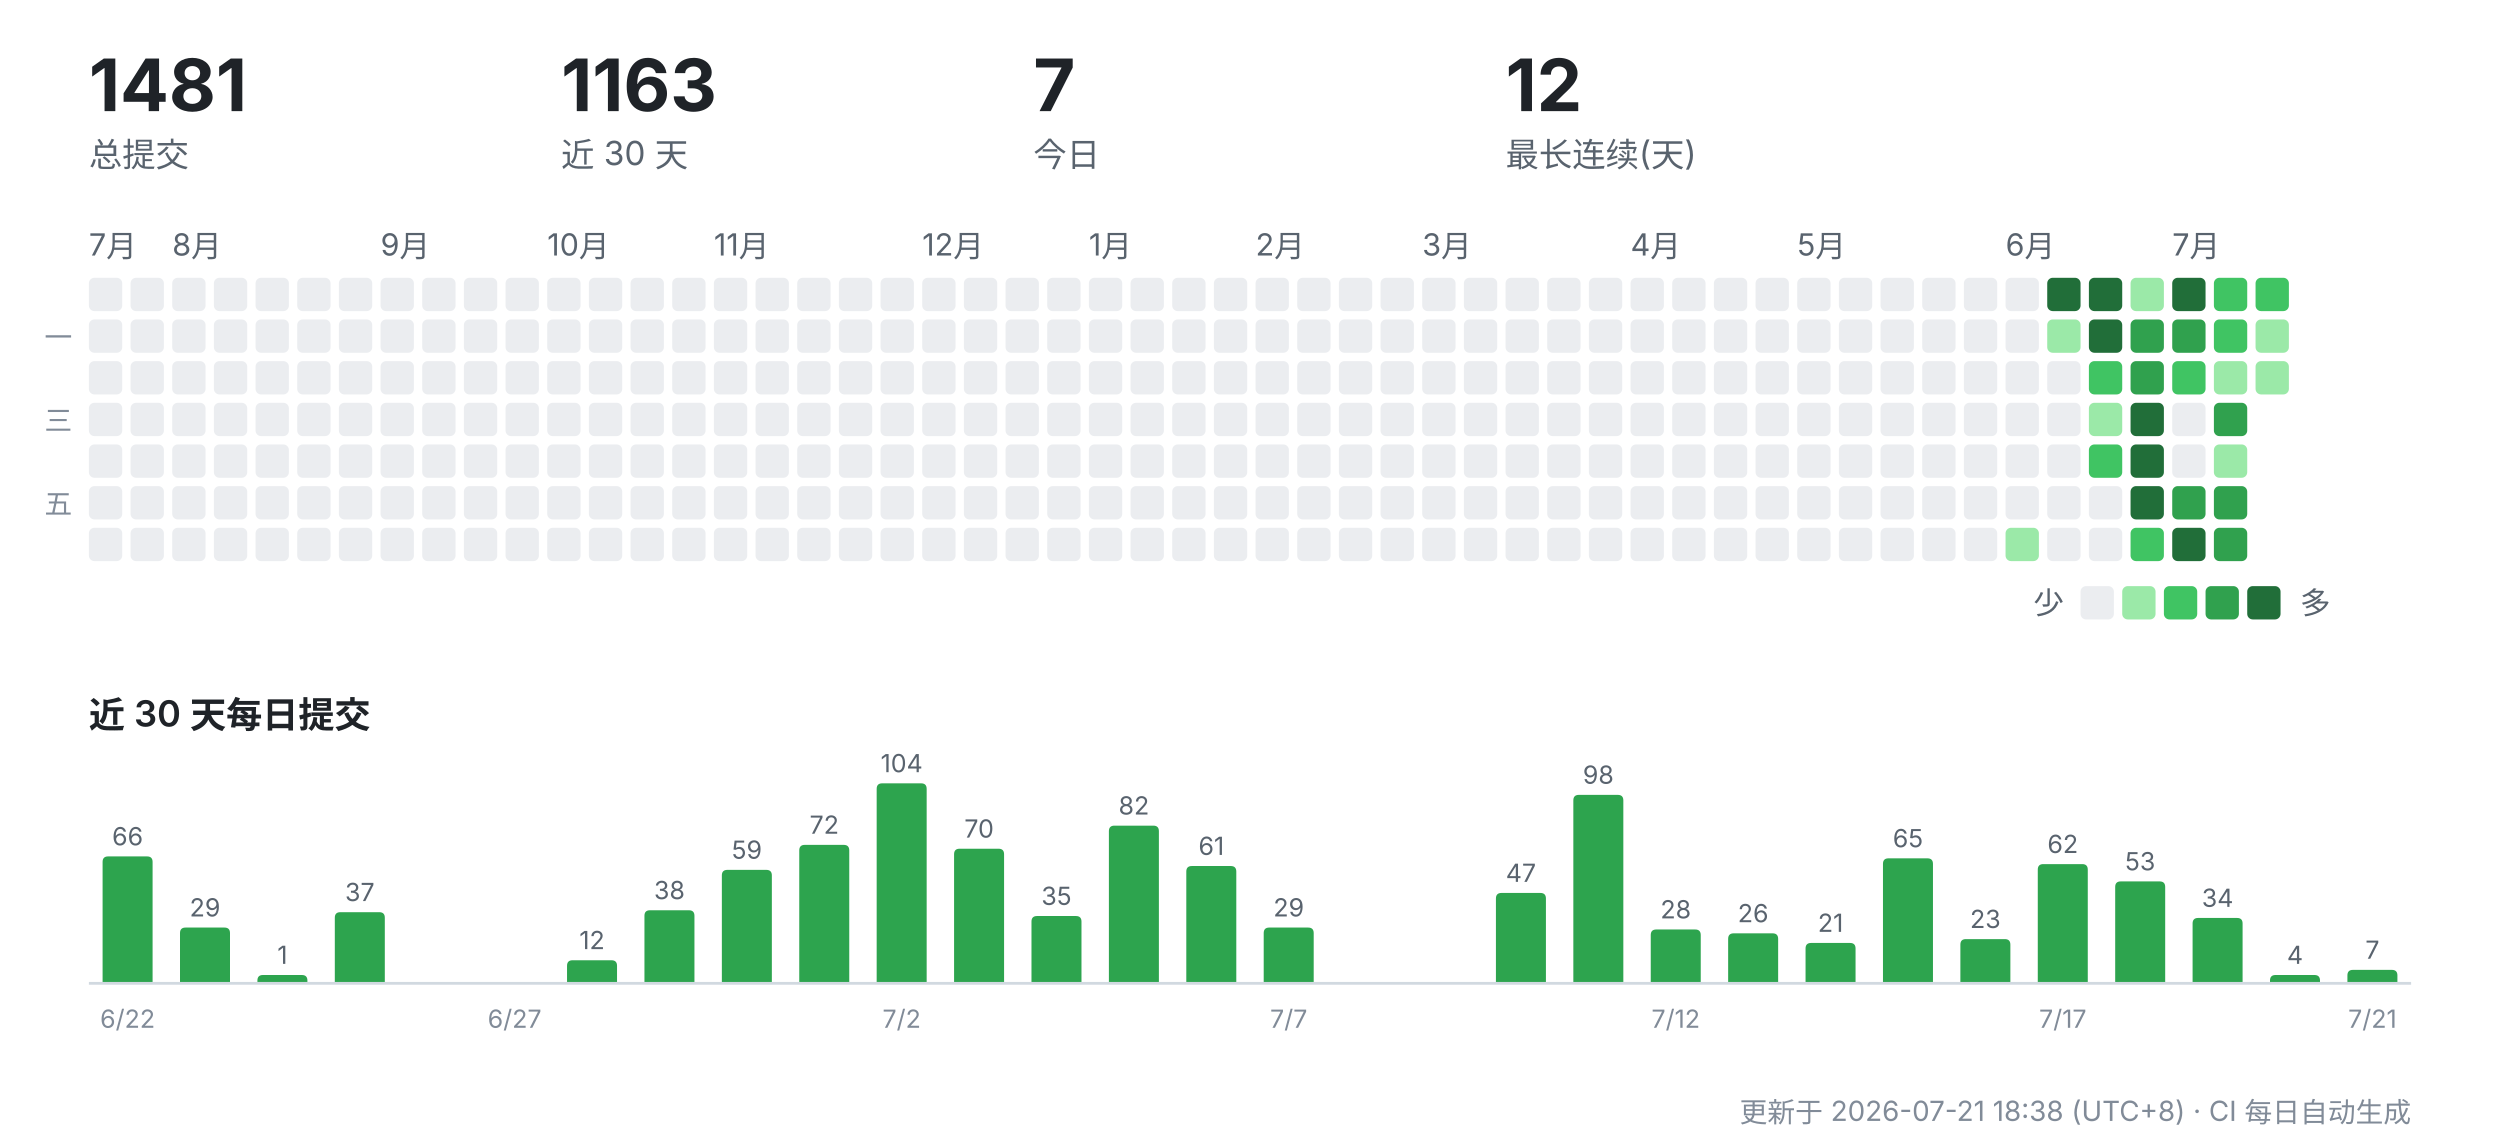
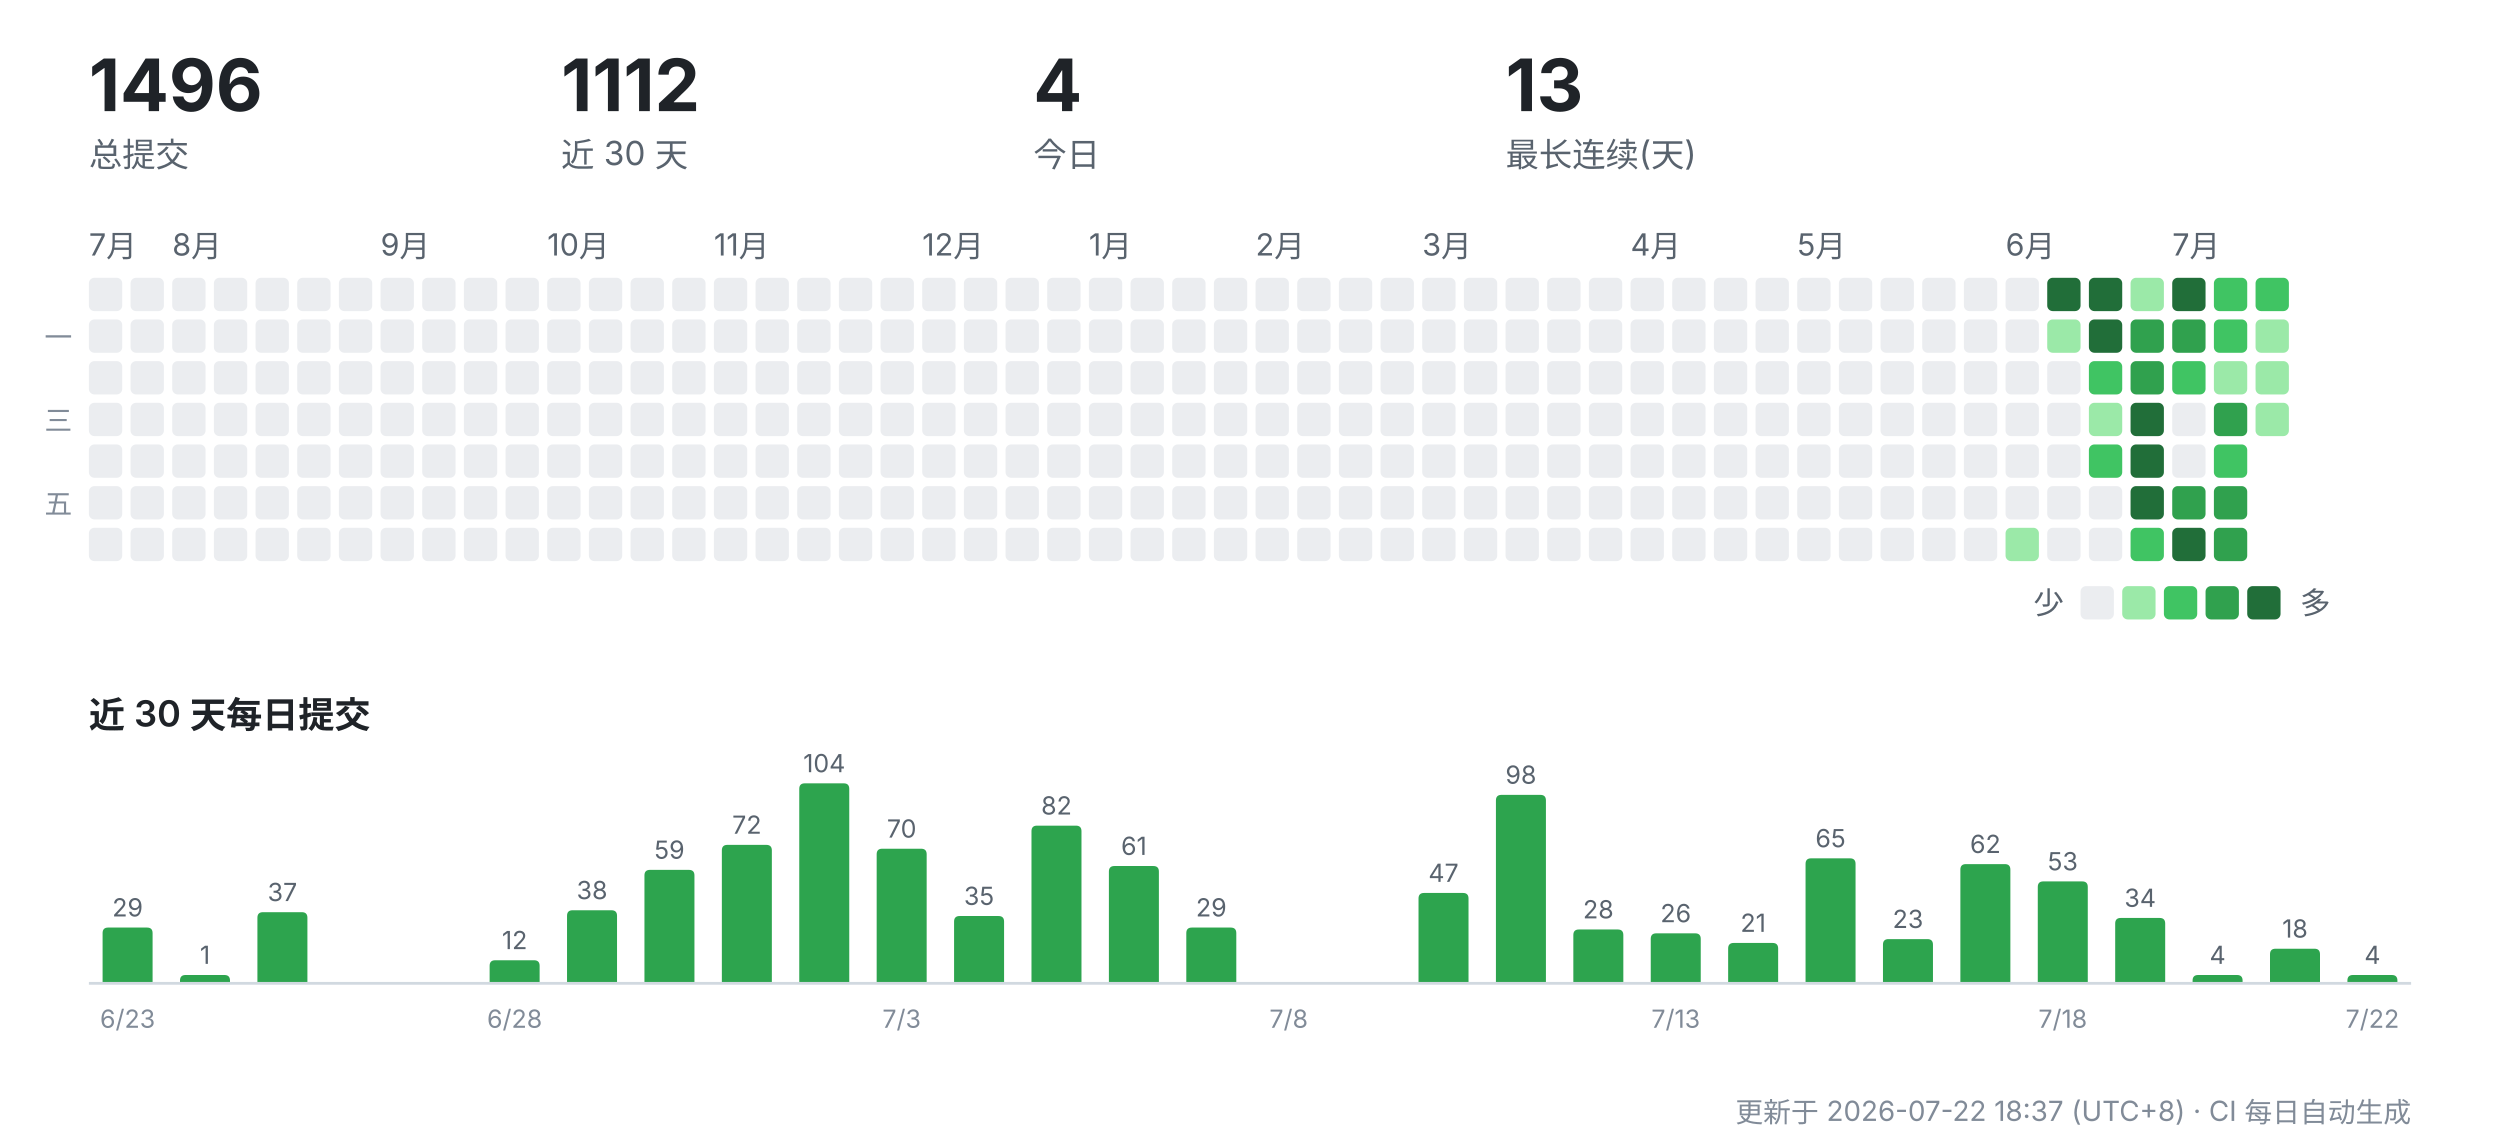
<svg xmlns="http://www.w3.org/2000/svg" width="900" height="412" viewBox="0 0 900 412" role="img" aria-label="CreatorOS 提交活动">
  <g font-family="-apple-system,'Segoe UI','PingFang SC','Hiragino Sans GB','Microsoft YaHei',sans-serif">
-     <text x="32" y="40" font-size="26" font-weight="700" fill="#1f2328">1481</text>
+     <text x="32" y="40" font-size="26" font-weight="700" fill="#1f2328">1496</text>
    <text x="32" y="60" font-size="12" fill="#59636e">总提交</text>
-     <text x="202" y="40" font-size="26" font-weight="700" fill="#1f2328">1163</text>
+     <text x="202" y="40" font-size="26" font-weight="700" fill="#1f2328">1112</text>
    <text x="202" y="60" font-size="12" fill="#59636e">近 30 天</text>
-     <text x="372" y="40" font-size="26" font-weight="700" fill="#1f2328">7</text>
+     <text x="372" y="40" font-size="26" font-weight="700" fill="#1f2328">4</text>
    <text x="372" y="60" font-size="12" fill="#59636e">今日</text>
-     <text x="542" y="40" font-size="26" font-weight="700" fill="#1f2328">12</text>
+     <text x="542" y="40" font-size="26" font-weight="700" fill="#1f2328">13</text>
    <text x="542" y="60" font-size="12" fill="#59636e">最长连续(天)</text>
    <text x="32" y="92" font-size="11" fill="#59636e">7月</text>
    <rect x="32" y="100" width="12" height="12" rx="2" fill="#ebedf0" />
    <rect x="32" y="115" width="12" height="12" rx="2" fill="#ebedf0" />
    <rect x="32" y="130" width="12" height="12" rx="2" fill="#ebedf0" />
    <rect x="32" y="145" width="12" height="12" rx="2" fill="#ebedf0" />
    <rect x="32" y="160" width="12" height="12" rx="2" fill="#ebedf0" />
    <rect x="32" y="175" width="12" height="12" rx="2" fill="#ebedf0" />
    <rect x="32" y="190" width="12" height="12" rx="2" fill="#ebedf0" />
    <rect x="47" y="100" width="12" height="12" rx="2" fill="#ebedf0" />
    <rect x="47" y="115" width="12" height="12" rx="2" fill="#ebedf0" />
    <rect x="47" y="130" width="12" height="12" rx="2" fill="#ebedf0" />
    <rect x="47" y="145" width="12" height="12" rx="2" fill="#ebedf0" />
    <rect x="47" y="160" width="12" height="12" rx="2" fill="#ebedf0" />
    <rect x="47" y="175" width="12" height="12" rx="2" fill="#ebedf0" />
    <rect x="47" y="190" width="12" height="12" rx="2" fill="#ebedf0" />
    <text x="62" y="92" font-size="11" fill="#59636e">8月</text>
    <rect x="62" y="100" width="12" height="12" rx="2" fill="#ebedf0" />
    <rect x="62" y="115" width="12" height="12" rx="2" fill="#ebedf0" />
    <rect x="62" y="130" width="12" height="12" rx="2" fill="#ebedf0" />
    <rect x="62" y="145" width="12" height="12" rx="2" fill="#ebedf0" />
    <rect x="62" y="160" width="12" height="12" rx="2" fill="#ebedf0" />
    <rect x="62" y="175" width="12" height="12" rx="2" fill="#ebedf0" />
    <rect x="62" y="190" width="12" height="12" rx="2" fill="#ebedf0" />
    <rect x="77" y="100" width="12" height="12" rx="2" fill="#ebedf0" />
    <rect x="77" y="115" width="12" height="12" rx="2" fill="#ebedf0" />
    <rect x="77" y="130" width="12" height="12" rx="2" fill="#ebedf0" />
    <rect x="77" y="145" width="12" height="12" rx="2" fill="#ebedf0" />
    <rect x="77" y="160" width="12" height="12" rx="2" fill="#ebedf0" />
    <rect x="77" y="175" width="12" height="12" rx="2" fill="#ebedf0" />
    <rect x="77" y="190" width="12" height="12" rx="2" fill="#ebedf0" />
    <rect x="92" y="100" width="12" height="12" rx="2" fill="#ebedf0" />
    <rect x="92" y="115" width="12" height="12" rx="2" fill="#ebedf0" />
    <rect x="92" y="130" width="12" height="12" rx="2" fill="#ebedf0" />
    <rect x="92" y="145" width="12" height="12" rx="2" fill="#ebedf0" />
    <rect x="92" y="160" width="12" height="12" rx="2" fill="#ebedf0" />
    <rect x="92" y="175" width="12" height="12" rx="2" fill="#ebedf0" />
    <rect x="92" y="190" width="12" height="12" rx="2" fill="#ebedf0" />
    <rect x="107" y="100" width="12" height="12" rx="2" fill="#ebedf0" />
    <rect x="107" y="115" width="12" height="12" rx="2" fill="#ebedf0" />
    <rect x="107" y="130" width="12" height="12" rx="2" fill="#ebedf0" />
    <rect x="107" y="145" width="12" height="12" rx="2" fill="#ebedf0" />
    <rect x="107" y="160" width="12" height="12" rx="2" fill="#ebedf0" />
    <rect x="107" y="175" width="12" height="12" rx="2" fill="#ebedf0" />
    <rect x="107" y="190" width="12" height="12" rx="2" fill="#ebedf0" />
    <rect x="122" y="100" width="12" height="12" rx="2" fill="#ebedf0" />
    <rect x="122" y="115" width="12" height="12" rx="2" fill="#ebedf0" />
    <rect x="122" y="130" width="12" height="12" rx="2" fill="#ebedf0" />
    <rect x="122" y="145" width="12" height="12" rx="2" fill="#ebedf0" />
    <rect x="122" y="160" width="12" height="12" rx="2" fill="#ebedf0" />
    <rect x="122" y="175" width="12" height="12" rx="2" fill="#ebedf0" />
    <rect x="122" y="190" width="12" height="12" rx="2" fill="#ebedf0" />
    <text x="137" y="92" font-size="11" fill="#59636e">9月</text>
    <rect x="137" y="100" width="12" height="12" rx="2" fill="#ebedf0" />
    <rect x="137" y="115" width="12" height="12" rx="2" fill="#ebedf0" />
    <rect x="137" y="130" width="12" height="12" rx="2" fill="#ebedf0" />
    <rect x="137" y="145" width="12" height="12" rx="2" fill="#ebedf0" />
    <rect x="137" y="160" width="12" height="12" rx="2" fill="#ebedf0" />
    <rect x="137" y="175" width="12" height="12" rx="2" fill="#ebedf0" />
    <rect x="137" y="190" width="12" height="12" rx="2" fill="#ebedf0" />
    <rect x="152" y="100" width="12" height="12" rx="2" fill="#ebedf0" />
    <rect x="152" y="115" width="12" height="12" rx="2" fill="#ebedf0" />
    <rect x="152" y="130" width="12" height="12" rx="2" fill="#ebedf0" />
    <rect x="152" y="145" width="12" height="12" rx="2" fill="#ebedf0" />
    <rect x="152" y="160" width="12" height="12" rx="2" fill="#ebedf0" />
    <rect x="152" y="175" width="12" height="12" rx="2" fill="#ebedf0" />
    <rect x="152" y="190" width="12" height="12" rx="2" fill="#ebedf0" />
    <rect x="167" y="100" width="12" height="12" rx="2" fill="#ebedf0" />
    <rect x="167" y="115" width="12" height="12" rx="2" fill="#ebedf0" />
    <rect x="167" y="130" width="12" height="12" rx="2" fill="#ebedf0" />
    <rect x="167" y="145" width="12" height="12" rx="2" fill="#ebedf0" />
    <rect x="167" y="160" width="12" height="12" rx="2" fill="#ebedf0" />
    <rect x="167" y="175" width="12" height="12" rx="2" fill="#ebedf0" />
    <rect x="167" y="190" width="12" height="12" rx="2" fill="#ebedf0" />
    <rect x="182" y="100" width="12" height="12" rx="2" fill="#ebedf0" />
    <rect x="182" y="115" width="12" height="12" rx="2" fill="#ebedf0" />
    <rect x="182" y="130" width="12" height="12" rx="2" fill="#ebedf0" />
    <rect x="182" y="145" width="12" height="12" rx="2" fill="#ebedf0" />
    <rect x="182" y="160" width="12" height="12" rx="2" fill="#ebedf0" />
    <rect x="182" y="175" width="12" height="12" rx="2" fill="#ebedf0" />
    <rect x="182" y="190" width="12" height="12" rx="2" fill="#ebedf0" />
    <text x="197" y="92" font-size="11" fill="#59636e">10月</text>
    <rect x="197" y="100" width="12" height="12" rx="2" fill="#ebedf0" />
    <rect x="197" y="115" width="12" height="12" rx="2" fill="#ebedf0" />
    <rect x="197" y="130" width="12" height="12" rx="2" fill="#ebedf0" />
    <rect x="197" y="145" width="12" height="12" rx="2" fill="#ebedf0" />
    <rect x="197" y="160" width="12" height="12" rx="2" fill="#ebedf0" />
    <rect x="197" y="175" width="12" height="12" rx="2" fill="#ebedf0" />
    <rect x="197" y="190" width="12" height="12" rx="2" fill="#ebedf0" />
    <rect x="212" y="100" width="12" height="12" rx="2" fill="#ebedf0" />
    <rect x="212" y="115" width="12" height="12" rx="2" fill="#ebedf0" />
    <rect x="212" y="130" width="12" height="12" rx="2" fill="#ebedf0" />
    <rect x="212" y="145" width="12" height="12" rx="2" fill="#ebedf0" />
    <rect x="212" y="160" width="12" height="12" rx="2" fill="#ebedf0" />
    <rect x="212" y="175" width="12" height="12" rx="2" fill="#ebedf0" />
    <rect x="212" y="190" width="12" height="12" rx="2" fill="#ebedf0" />
    <rect x="227" y="100" width="12" height="12" rx="2" fill="#ebedf0" />
    <rect x="227" y="115" width="12" height="12" rx="2" fill="#ebedf0" />
    <rect x="227" y="130" width="12" height="12" rx="2" fill="#ebedf0" />
    <rect x="227" y="145" width="12" height="12" rx="2" fill="#ebedf0" />
    <rect x="227" y="160" width="12" height="12" rx="2" fill="#ebedf0" />
    <rect x="227" y="175" width="12" height="12" rx="2" fill="#ebedf0" />
    <rect x="227" y="190" width="12" height="12" rx="2" fill="#ebedf0" />
    <rect x="242" y="100" width="12" height="12" rx="2" fill="#ebedf0" />
    <rect x="242" y="115" width="12" height="12" rx="2" fill="#ebedf0" />
    <rect x="242" y="130" width="12" height="12" rx="2" fill="#ebedf0" />
    <rect x="242" y="145" width="12" height="12" rx="2" fill="#ebedf0" />
    <rect x="242" y="160" width="12" height="12" rx="2" fill="#ebedf0" />
    <rect x="242" y="175" width="12" height="12" rx="2" fill="#ebedf0" />
    <rect x="242" y="190" width="12" height="12" rx="2" fill="#ebedf0" />
    <text x="257" y="92" font-size="11" fill="#59636e">11月</text>
    <rect x="257" y="100" width="12" height="12" rx="2" fill="#ebedf0" />
    <rect x="257" y="115" width="12" height="12" rx="2" fill="#ebedf0" />
    <rect x="257" y="130" width="12" height="12" rx="2" fill="#ebedf0" />
    <rect x="257" y="145" width="12" height="12" rx="2" fill="#ebedf0" />
    <rect x="257" y="160" width="12" height="12" rx="2" fill="#ebedf0" />
    <rect x="257" y="175" width="12" height="12" rx="2" fill="#ebedf0" />
    <rect x="257" y="190" width="12" height="12" rx="2" fill="#ebedf0" />
    <rect x="272" y="100" width="12" height="12" rx="2" fill="#ebedf0" />
    <rect x="272" y="115" width="12" height="12" rx="2" fill="#ebedf0" />
    <rect x="272" y="130" width="12" height="12" rx="2" fill="#ebedf0" />
    <rect x="272" y="145" width="12" height="12" rx="2" fill="#ebedf0" />
    <rect x="272" y="160" width="12" height="12" rx="2" fill="#ebedf0" />
    <rect x="272" y="175" width="12" height="12" rx="2" fill="#ebedf0" />
    <rect x="272" y="190" width="12" height="12" rx="2" fill="#ebedf0" />
    <rect x="287" y="100" width="12" height="12" rx="2" fill="#ebedf0" />
    <rect x="287" y="115" width="12" height="12" rx="2" fill="#ebedf0" />
    <rect x="287" y="130" width="12" height="12" rx="2" fill="#ebedf0" />
    <rect x="287" y="145" width="12" height="12" rx="2" fill="#ebedf0" />
    <rect x="287" y="160" width="12" height="12" rx="2" fill="#ebedf0" />
    <rect x="287" y="175" width="12" height="12" rx="2" fill="#ebedf0" />
    <rect x="287" y="190" width="12" height="12" rx="2" fill="#ebedf0" />
    <rect x="302" y="100" width="12" height="12" rx="2" fill="#ebedf0" />
    <rect x="302" y="115" width="12" height="12" rx="2" fill="#ebedf0" />
    <rect x="302" y="130" width="12" height="12" rx="2" fill="#ebedf0" />
    <rect x="302" y="145" width="12" height="12" rx="2" fill="#ebedf0" />
    <rect x="302" y="160" width="12" height="12" rx="2" fill="#ebedf0" />
    <rect x="302" y="175" width="12" height="12" rx="2" fill="#ebedf0" />
    <rect x="302" y="190" width="12" height="12" rx="2" fill="#ebedf0" />
    <rect x="317" y="100" width="12" height="12" rx="2" fill="#ebedf0" />
    <rect x="317" y="115" width="12" height="12" rx="2" fill="#ebedf0" />
    <rect x="317" y="130" width="12" height="12" rx="2" fill="#ebedf0" />
    <rect x="317" y="145" width="12" height="12" rx="2" fill="#ebedf0" />
    <rect x="317" y="160" width="12" height="12" rx="2" fill="#ebedf0" />
    <rect x="317" y="175" width="12" height="12" rx="2" fill="#ebedf0" />
    <rect x="317" y="190" width="12" height="12" rx="2" fill="#ebedf0" />
    <text x="332" y="92" font-size="11" fill="#59636e">12月</text>
    <rect x="332" y="100" width="12" height="12" rx="2" fill="#ebedf0" />
    <rect x="332" y="115" width="12" height="12" rx="2" fill="#ebedf0" />
    <rect x="332" y="130" width="12" height="12" rx="2" fill="#ebedf0" />
    <rect x="332" y="145" width="12" height="12" rx="2" fill="#ebedf0" />
    <rect x="332" y="160" width="12" height="12" rx="2" fill="#ebedf0" />
    <rect x="332" y="175" width="12" height="12" rx="2" fill="#ebedf0" />
    <rect x="332" y="190" width="12" height="12" rx="2" fill="#ebedf0" />
    <rect x="347" y="100" width="12" height="12" rx="2" fill="#ebedf0" />
    <rect x="347" y="115" width="12" height="12" rx="2" fill="#ebedf0" />
    <rect x="347" y="130" width="12" height="12" rx="2" fill="#ebedf0" />
    <rect x="347" y="145" width="12" height="12" rx="2" fill="#ebedf0" />
    <rect x="347" y="160" width="12" height="12" rx="2" fill="#ebedf0" />
    <rect x="347" y="175" width="12" height="12" rx="2" fill="#ebedf0" />
    <rect x="347" y="190" width="12" height="12" rx="2" fill="#ebedf0" />
    <rect x="362" y="100" width="12" height="12" rx="2" fill="#ebedf0" />
    <rect x="362" y="115" width="12" height="12" rx="2" fill="#ebedf0" />
    <rect x="362" y="130" width="12" height="12" rx="2" fill="#ebedf0" />
    <rect x="362" y="145" width="12" height="12" rx="2" fill="#ebedf0" />
    <rect x="362" y="160" width="12" height="12" rx="2" fill="#ebedf0" />
    <rect x="362" y="175" width="12" height="12" rx="2" fill="#ebedf0" />
    <rect x="362" y="190" width="12" height="12" rx="2" fill="#ebedf0" />
    <rect x="377" y="100" width="12" height="12" rx="2" fill="#ebedf0" />
    <rect x="377" y="115" width="12" height="12" rx="2" fill="#ebedf0" />
    <rect x="377" y="130" width="12" height="12" rx="2" fill="#ebedf0" />
    <rect x="377" y="145" width="12" height="12" rx="2" fill="#ebedf0" />
    <rect x="377" y="160" width="12" height="12" rx="2" fill="#ebedf0" />
    <rect x="377" y="175" width="12" height="12" rx="2" fill="#ebedf0" />
    <rect x="377" y="190" width="12" height="12" rx="2" fill="#ebedf0" />
    <text x="392" y="92" font-size="11" fill="#59636e">1月</text>
    <rect x="392" y="100" width="12" height="12" rx="2" fill="#ebedf0" />
    <rect x="392" y="115" width="12" height="12" rx="2" fill="#ebedf0" />
    <rect x="392" y="130" width="12" height="12" rx="2" fill="#ebedf0" />
    <rect x="392" y="145" width="12" height="12" rx="2" fill="#ebedf0" />
    <rect x="392" y="160" width="12" height="12" rx="2" fill="#ebedf0" />
    <rect x="392" y="175" width="12" height="12" rx="2" fill="#ebedf0" />
    <rect x="392" y="190" width="12" height="12" rx="2" fill="#ebedf0" />
    <rect x="407" y="100" width="12" height="12" rx="2" fill="#ebedf0" />
    <rect x="407" y="115" width="12" height="12" rx="2" fill="#ebedf0" />
    <rect x="407" y="130" width="12" height="12" rx="2" fill="#ebedf0" />
    <rect x="407" y="145" width="12" height="12" rx="2" fill="#ebedf0" />
    <rect x="407" y="160" width="12" height="12" rx="2" fill="#ebedf0" />
    <rect x="407" y="175" width="12" height="12" rx="2" fill="#ebedf0" />
    <rect x="407" y="190" width="12" height="12" rx="2" fill="#ebedf0" />
    <rect x="422" y="100" width="12" height="12" rx="2" fill="#ebedf0" />
    <rect x="422" y="115" width="12" height="12" rx="2" fill="#ebedf0" />
    <rect x="422" y="130" width="12" height="12" rx="2" fill="#ebedf0" />
    <rect x="422" y="145" width="12" height="12" rx="2" fill="#ebedf0" />
    <rect x="422" y="160" width="12" height="12" rx="2" fill="#ebedf0" />
    <rect x="422" y="175" width="12" height="12" rx="2" fill="#ebedf0" />
    <rect x="422" y="190" width="12" height="12" rx="2" fill="#ebedf0" />
    <rect x="437" y="100" width="12" height="12" rx="2" fill="#ebedf0" />
    <rect x="437" y="115" width="12" height="12" rx="2" fill="#ebedf0" />
    <rect x="437" y="130" width="12" height="12" rx="2" fill="#ebedf0" />
    <rect x="437" y="145" width="12" height="12" rx="2" fill="#ebedf0" />
    <rect x="437" y="160" width="12" height="12" rx="2" fill="#ebedf0" />
    <rect x="437" y="175" width="12" height="12" rx="2" fill="#ebedf0" />
    <rect x="437" y="190" width="12" height="12" rx="2" fill="#ebedf0" />
    <text x="452" y="92" font-size="11" fill="#59636e">2月</text>
    <rect x="452" y="100" width="12" height="12" rx="2" fill="#ebedf0" />
    <rect x="452" y="115" width="12" height="12" rx="2" fill="#ebedf0" />
    <rect x="452" y="130" width="12" height="12" rx="2" fill="#ebedf0" />
    <rect x="452" y="145" width="12" height="12" rx="2" fill="#ebedf0" />
    <rect x="452" y="160" width="12" height="12" rx="2" fill="#ebedf0" />
    <rect x="452" y="175" width="12" height="12" rx="2" fill="#ebedf0" />
    <rect x="452" y="190" width="12" height="12" rx="2" fill="#ebedf0" />
    <rect x="467" y="100" width="12" height="12" rx="2" fill="#ebedf0" />
    <rect x="467" y="115" width="12" height="12" rx="2" fill="#ebedf0" />
    <rect x="467" y="130" width="12" height="12" rx="2" fill="#ebedf0" />
    <rect x="467" y="145" width="12" height="12" rx="2" fill="#ebedf0" />
    <rect x="467" y="160" width="12" height="12" rx="2" fill="#ebedf0" />
    <rect x="467" y="175" width="12" height="12" rx="2" fill="#ebedf0" />
    <rect x="467" y="190" width="12" height="12" rx="2" fill="#ebedf0" />
    <rect x="482" y="100" width="12" height="12" rx="2" fill="#ebedf0" />
    <rect x="482" y="115" width="12" height="12" rx="2" fill="#ebedf0" />
    <rect x="482" y="130" width="12" height="12" rx="2" fill="#ebedf0" />
    <rect x="482" y="145" width="12" height="12" rx="2" fill="#ebedf0" />
    <rect x="482" y="160" width="12" height="12" rx="2" fill="#ebedf0" />
    <rect x="482" y="175" width="12" height="12" rx="2" fill="#ebedf0" />
    <rect x="482" y="190" width="12" height="12" rx="2" fill="#ebedf0" />
    <rect x="497" y="100" width="12" height="12" rx="2" fill="#ebedf0" />
    <rect x="497" y="115" width="12" height="12" rx="2" fill="#ebedf0" />
    <rect x="497" y="130" width="12" height="12" rx="2" fill="#ebedf0" />
    <rect x="497" y="145" width="12" height="12" rx="2" fill="#ebedf0" />
    <rect x="497" y="160" width="12" height="12" rx="2" fill="#ebedf0" />
    <rect x="497" y="175" width="12" height="12" rx="2" fill="#ebedf0" />
    <rect x="497" y="190" width="12" height="12" rx="2" fill="#ebedf0" />
    <text x="512" y="92" font-size="11" fill="#59636e">3月</text>
    <rect x="512" y="100" width="12" height="12" rx="2" fill="#ebedf0" />
    <rect x="512" y="115" width="12" height="12" rx="2" fill="#ebedf0" />
    <rect x="512" y="130" width="12" height="12" rx="2" fill="#ebedf0" />
    <rect x="512" y="145" width="12" height="12" rx="2" fill="#ebedf0" />
    <rect x="512" y="160" width="12" height="12" rx="2" fill="#ebedf0" />
    <rect x="512" y="175" width="12" height="12" rx="2" fill="#ebedf0" />
    <rect x="512" y="190" width="12" height="12" rx="2" fill="#ebedf0" />
    <rect x="527" y="100" width="12" height="12" rx="2" fill="#ebedf0" />
    <rect x="527" y="115" width="12" height="12" rx="2" fill="#ebedf0" />
    <rect x="527" y="130" width="12" height="12" rx="2" fill="#ebedf0" />
    <rect x="527" y="145" width="12" height="12" rx="2" fill="#ebedf0" />
    <rect x="527" y="160" width="12" height="12" rx="2" fill="#ebedf0" />
    <rect x="527" y="175" width="12" height="12" rx="2" fill="#ebedf0" />
    <rect x="527" y="190" width="12" height="12" rx="2" fill="#ebedf0" />
    <rect x="542" y="100" width="12" height="12" rx="2" fill="#ebedf0" />
    <rect x="542" y="115" width="12" height="12" rx="2" fill="#ebedf0" />
    <rect x="542" y="130" width="12" height="12" rx="2" fill="#ebedf0" />
    <rect x="542" y="145" width="12" height="12" rx="2" fill="#ebedf0" />
    <rect x="542" y="160" width="12" height="12" rx="2" fill="#ebedf0" />
    <rect x="542" y="175" width="12" height="12" rx="2" fill="#ebedf0" />
    <rect x="542" y="190" width="12" height="12" rx="2" fill="#ebedf0" />
    <rect x="557" y="100" width="12" height="12" rx="2" fill="#ebedf0" />
    <rect x="557" y="115" width="12" height="12" rx="2" fill="#ebedf0" />
    <rect x="557" y="130" width="12" height="12" rx="2" fill="#ebedf0" />
    <rect x="557" y="145" width="12" height="12" rx="2" fill="#ebedf0" />
    <rect x="557" y="160" width="12" height="12" rx="2" fill="#ebedf0" />
    <rect x="557" y="175" width="12" height="12" rx="2" fill="#ebedf0" />
    <rect x="557" y="190" width="12" height="12" rx="2" fill="#ebedf0" />
    <rect x="572" y="100" width="12" height="12" rx="2" fill="#ebedf0" />
    <rect x="572" y="115" width="12" height="12" rx="2" fill="#ebedf0" />
    <rect x="572" y="130" width="12" height="12" rx="2" fill="#ebedf0" />
    <rect x="572" y="145" width="12" height="12" rx="2" fill="#ebedf0" />
    <rect x="572" y="160" width="12" height="12" rx="2" fill="#ebedf0" />
    <rect x="572" y="175" width="12" height="12" rx="2" fill="#ebedf0" />
    <rect x="572" y="190" width="12" height="12" rx="2" fill="#ebedf0" />
    <text x="587" y="92" font-size="11" fill="#59636e">4月</text>
    <rect x="587" y="100" width="12" height="12" rx="2" fill="#ebedf0" />
    <rect x="587" y="115" width="12" height="12" rx="2" fill="#ebedf0" />
    <rect x="587" y="130" width="12" height="12" rx="2" fill="#ebedf0" />
    <rect x="587" y="145" width="12" height="12" rx="2" fill="#ebedf0" />
    <rect x="587" y="160" width="12" height="12" rx="2" fill="#ebedf0" />
    <rect x="587" y="175" width="12" height="12" rx="2" fill="#ebedf0" />
    <rect x="587" y="190" width="12" height="12" rx="2" fill="#ebedf0" />
    <rect x="602" y="100" width="12" height="12" rx="2" fill="#ebedf0" />
    <rect x="602" y="115" width="12" height="12" rx="2" fill="#ebedf0" />
    <rect x="602" y="130" width="12" height="12" rx="2" fill="#ebedf0" />
    <rect x="602" y="145" width="12" height="12" rx="2" fill="#ebedf0" />
    <rect x="602" y="160" width="12" height="12" rx="2" fill="#ebedf0" />
    <rect x="602" y="175" width="12" height="12" rx="2" fill="#ebedf0" />
    <rect x="602" y="190" width="12" height="12" rx="2" fill="#ebedf0" />
    <rect x="617" y="100" width="12" height="12" rx="2" fill="#ebedf0" />
    <rect x="617" y="115" width="12" height="12" rx="2" fill="#ebedf0" />
    <rect x="617" y="130" width="12" height="12" rx="2" fill="#ebedf0" />
    <rect x="617" y="145" width="12" height="12" rx="2" fill="#ebedf0" />
    <rect x="617" y="160" width="12" height="12" rx="2" fill="#ebedf0" />
    <rect x="617" y="175" width="12" height="12" rx="2" fill="#ebedf0" />
    <rect x="617" y="190" width="12" height="12" rx="2" fill="#ebedf0" />
    <rect x="632" y="100" width="12" height="12" rx="2" fill="#ebedf0" />
    <rect x="632" y="115" width="12" height="12" rx="2" fill="#ebedf0" />
    <rect x="632" y="130" width="12" height="12" rx="2" fill="#ebedf0" />
    <rect x="632" y="145" width="12" height="12" rx="2" fill="#ebedf0" />
    <rect x="632" y="160" width="12" height="12" rx="2" fill="#ebedf0" />
    <rect x="632" y="175" width="12" height="12" rx="2" fill="#ebedf0" />
    <rect x="632" y="190" width="12" height="12" rx="2" fill="#ebedf0" />
    <text x="647" y="92" font-size="11" fill="#59636e">5月</text>
    <rect x="647" y="100" width="12" height="12" rx="2" fill="#ebedf0" />
    <rect x="647" y="115" width="12" height="12" rx="2" fill="#ebedf0" />
    <rect x="647" y="130" width="12" height="12" rx="2" fill="#ebedf0" />
    <rect x="647" y="145" width="12" height="12" rx="2" fill="#ebedf0" />
    <rect x="647" y="160" width="12" height="12" rx="2" fill="#ebedf0" />
    <rect x="647" y="175" width="12" height="12" rx="2" fill="#ebedf0" />
    <rect x="647" y="190" width="12" height="12" rx="2" fill="#ebedf0" />
    <rect x="662" y="100" width="12" height="12" rx="2" fill="#ebedf0" />
    <rect x="662" y="115" width="12" height="12" rx="2" fill="#ebedf0" />
    <rect x="662" y="130" width="12" height="12" rx="2" fill="#ebedf0" />
    <rect x="662" y="145" width="12" height="12" rx="2" fill="#ebedf0" />
    <rect x="662" y="160" width="12" height="12" rx="2" fill="#ebedf0" />
    <rect x="662" y="175" width="12" height="12" rx="2" fill="#ebedf0" />
    <rect x="662" y="190" width="12" height="12" rx="2" fill="#ebedf0" />
    <rect x="677" y="100" width="12" height="12" rx="2" fill="#ebedf0" />
    <rect x="677" y="115" width="12" height="12" rx="2" fill="#ebedf0" />
    <rect x="677" y="130" width="12" height="12" rx="2" fill="#ebedf0" />
    <rect x="677" y="145" width="12" height="12" rx="2" fill="#ebedf0" />
    <rect x="677" y="160" width="12" height="12" rx="2" fill="#ebedf0" />
    <rect x="677" y="175" width="12" height="12" rx="2" fill="#ebedf0" />
    <rect x="677" y="190" width="12" height="12" rx="2" fill="#ebedf0" />
    <rect x="692" y="100" width="12" height="12" rx="2" fill="#ebedf0" />
    <rect x="692" y="115" width="12" height="12" rx="2" fill="#ebedf0" />
    <rect x="692" y="130" width="12" height="12" rx="2" fill="#ebedf0" />
    <rect x="692" y="145" width="12" height="12" rx="2" fill="#ebedf0" />
    <rect x="692" y="160" width="12" height="12" rx="2" fill="#ebedf0" />
    <rect x="692" y="175" width="12" height="12" rx="2" fill="#ebedf0" />
    <rect x="692" y="190" width="12" height="12" rx="2" fill="#ebedf0" />
    <rect x="707" y="100" width="12" height="12" rx="2" fill="#ebedf0" />
    <rect x="707" y="115" width="12" height="12" rx="2" fill="#ebedf0" />
    <rect x="707" y="130" width="12" height="12" rx="2" fill="#ebedf0" />
    <rect x="707" y="145" width="12" height="12" rx="2" fill="#ebedf0" />
    <rect x="707" y="160" width="12" height="12" rx="2" fill="#ebedf0" />
    <rect x="707" y="175" width="12" height="12" rx="2" fill="#ebedf0" />
    <rect x="707" y="190" width="12" height="12" rx="2" fill="#ebedf0" />
    <text x="722" y="92" font-size="11" fill="#59636e">6月</text>
    <rect x="722" y="100" width="12" height="12" rx="2" fill="#ebedf0" />
    <rect x="722" y="115" width="12" height="12" rx="2" fill="#ebedf0" />
    <rect x="722" y="130" width="12" height="12" rx="2" fill="#ebedf0" />
    <rect x="722" y="145" width="12" height="12" rx="2" fill="#ebedf0" />
    <rect x="722" y="160" width="12" height="12" rx="2" fill="#ebedf0" />
    <rect x="722" y="175" width="12" height="12" rx="2" fill="#ebedf0" />
    <rect x="722" y="190" width="12" height="12" rx="2" fill="#9be9a8" />
    <rect x="737" y="100" width="12" height="12" rx="2" fill="#216e39" />
    <rect x="737" y="115" width="12" height="12" rx="2" fill="#9be9a8" />
    <rect x="737" y="130" width="12" height="12" rx="2" fill="#ebedf0" />
    <rect x="737" y="145" width="12" height="12" rx="2" fill="#ebedf0" />
    <rect x="737" y="160" width="12" height="12" rx="2" fill="#ebedf0" />
    <rect x="737" y="175" width="12" height="12" rx="2" fill="#ebedf0" />
    <rect x="737" y="190" width="12" height="12" rx="2" fill="#ebedf0" />
    <rect x="752" y="100" width="12" height="12" rx="2" fill="#216e39" />
    <rect x="752" y="115" width="12" height="12" rx="2" fill="#216e39" />
    <rect x="752" y="130" width="12" height="12" rx="2" fill="#40c463" />
    <rect x="752" y="145" width="12" height="12" rx="2" fill="#9be9a8" />
    <rect x="752" y="160" width="12" height="12" rx="2" fill="#40c463" />
    <rect x="752" y="175" width="12" height="12" rx="2" fill="#ebedf0" />
    <rect x="752" y="190" width="12" height="12" rx="2" fill="#ebedf0" />
    <rect x="767" y="100" width="12" height="12" rx="2" fill="#9be9a8" />
    <rect x="767" y="115" width="12" height="12" rx="2" fill="#30a14e" />
    <rect x="767" y="130" width="12" height="12" rx="2" fill="#30a14e" />
    <rect x="767" y="145" width="12" height="12" rx="2" fill="#216e39" />
    <rect x="767" y="160" width="12" height="12" rx="2" fill="#216e39" />
    <rect x="767" y="175" width="12" height="12" rx="2" fill="#216e39" />
    <rect x="767" y="190" width="12" height="12" rx="2" fill="#40c463" />
    <text x="782" y="92" font-size="11" fill="#59636e">7月</text>
    <rect x="782" y="100" width="12" height="12" rx="2" fill="#216e39" />
    <rect x="782" y="115" width="12" height="12" rx="2" fill="#30a14e" />
    <rect x="782" y="130" width="12" height="12" rx="2" fill="#40c463" />
    <rect x="782" y="145" width="12" height="12" rx="2" fill="#ebedf0" />
    <rect x="782" y="160" width="12" height="12" rx="2" fill="#ebedf0" />
    <rect x="782" y="175" width="12" height="12" rx="2" fill="#30a14e" />
    <rect x="782" y="190" width="12" height="12" rx="2" fill="#216e39" />
    <rect x="797" y="100" width="12" height="12" rx="2" fill="#40c463" />
    <rect x="797" y="115" width="12" height="12" rx="2" fill="#40c463" />
    <rect x="797" y="130" width="12" height="12" rx="2" fill="#9be9a8" />
    <rect x="797" y="145" width="12" height="12" rx="2" fill="#30a14e" />
-     <rect x="797" y="160" width="12" height="12" rx="2" fill="#9be9a8" />
+     <rect x="797" y="160" width="12" height="12" rx="2" fill="#40c463" />
    <rect x="797" y="175" width="12" height="12" rx="2" fill="#30a14e" />
    <rect x="797" y="190" width="12" height="12" rx="2" fill="#30a14e" />
    <rect x="812" y="100" width="12" height="12" rx="2" fill="#40c463" />
    <rect x="812" y="115" width="12" height="12" rx="2" fill="#9be9a8" />
    <rect x="812" y="130" width="12" height="12" rx="2" fill="#9be9a8" />
+     <rect x="812" y="145" width="12" height="12" rx="2" fill="#9be9a8" />
    <text x="26" y="125" font-size="10" fill="#818b98" text-anchor="end">一</text>
    <text x="26" y="155" font-size="10" fill="#818b98" text-anchor="end">三</text>
    <text x="26" y="185" font-size="10" fill="#818b98" text-anchor="end">五</text>
    <text x="743" y="221" font-size="11" fill="#59636e" text-anchor="end">少</text>
    <rect x="749" y="211" width="12" height="12" rx="2" fill="#ebedf0" />
    <rect x="764" y="211" width="12" height="12" rx="2" fill="#9be9a8" />
    <rect x="779" y="211" width="12" height="12" rx="2" fill="#40c463" />
    <rect x="794" y="211" width="12" height="12" rx="2" fill="#30a14e" />
    <rect x="809" y="211" width="12" height="12" rx="2" fill="#216e39" />
    <text x="828" y="221" font-size="11" fill="#59636e">多</text>
    <text x="32" y="262" font-size="13" font-weight="600" fill="#1f2328">近 30 天每日提交</text>
-     <path d="M36.933 354 v-43.692 q0 -2 2 -2 h14 q2 0 2 2 v43.692 z" fill="#2da44e" />
-     <text x="45.933" y="304.308" font-size="9" fill="#59636e" text-anchor="middle">66</text>
-     <text x="45.933" y="370" font-size="9" fill="#818b98" text-anchor="middle">6/22</text>
-     <path d="M64.8 354 v-18.077 q0 -2 2 -2 h14 q2 0 2 2 v18.077 z" fill="#2da44e" />
-     <text x="73.8" y="329.923" font-size="9" fill="#59636e" text-anchor="middle">29</text>
-     <path d="M92.667 354 v-1 q0 -2 2 -2 h14 q2 0 2 2 v1 z" fill="#2da44e" />
-     <text x="101.667" y="347" font-size="9" fill="#59636e" text-anchor="middle">1</text>
-     <path d="M120.533 354 v-23.615 q0 -2 2 -2 h14 q2 0 2 2 v23.615 z" fill="#2da44e" />
-     <text x="129.533" y="324.385" font-size="9" fill="#59636e" text-anchor="middle">37</text>
-     <text x="185.267" y="370" font-size="9" fill="#818b98" text-anchor="middle">6/27</text>
-     <path d="M204.133 354 v-6.308 q0 -2 2 -2 h14 q2 0 2 2 v6.308 z" fill="#2da44e" />
-     <text x="213.133" y="341.692" font-size="9" fill="#59636e" text-anchor="middle">12</text>
-     <path d="M232 354 v-24.308 q0 -2 2 -2 h14 q2 0 2 2 v24.308 z" fill="#2da44e" />
-     <text x="241" y="323.692" font-size="9" fill="#59636e" text-anchor="middle">38</text>
-     <path d="M259.867 354 v-38.846 q0 -2 2 -2 h14 q2 0 2 2 v38.846 z" fill="#2da44e" />
-     <text x="268.867" y="309.154" font-size="9" fill="#59636e" text-anchor="middle">59</text>
-     <path d="M287.733 354 v-47.846 q0 -2 2 -2 h14 q2 0 2 2 v47.846 z" fill="#2da44e" />
-     <text x="296.733" y="300.154" font-size="9" fill="#59636e" text-anchor="middle">72</text>
-     <path d="M315.6 354 v-70 q0 -2 2 -2 h14 q2 0 2 2 v70 z" fill="#2da44e" />
-     <text x="324.6" y="278" font-size="9" fill="#59636e" text-anchor="middle">104</text>
-     <text x="324.6" y="370" font-size="9" fill="#818b98" text-anchor="middle">7/2</text>
-     <path d="M343.467 354 v-46.462 q0 -2 2 -2 h14 q2 0 2 2 v46.462 z" fill="#2da44e" />
-     <text x="352.467" y="301.538" font-size="9" fill="#59636e" text-anchor="middle">70</text>
-     <path d="M371.333 354 v-22.231 q0 -2 2 -2 h14 q2 0 2 2 v22.231 z" fill="#2da44e" />
-     <text x="380.333" y="325.769" font-size="9" fill="#59636e" text-anchor="middle">35</text>
-     <path d="M399.2 354 v-54.769 q0 -2 2 -2 h14 q2 0 2 2 v54.769 z" fill="#2da44e" />
-     <text x="408.2" y="293.231" font-size="9" fill="#59636e" text-anchor="middle">82</text>
-     <path d="M427.067 354 v-40.231 q0 -2 2 -2 h14 q2 0 2 2 v40.231 z" fill="#2da44e" />
-     <text x="436.067" y="307.769" font-size="9" fill="#59636e" text-anchor="middle">61</text>
-     <path d="M454.933 354 v-18.077 q0 -2 2 -2 h14 q2 0 2 2 v18.077 z" fill="#2da44e" />
-     <text x="463.933" y="329.923" font-size="9" fill="#59636e" text-anchor="middle">29</text>
-     <text x="463.933" y="370" font-size="9" fill="#818b98" text-anchor="middle">7/7</text>
-     <path d="M538.533 354 v-30.538 q0 -2 2 -2 h14 q2 0 2 2 v30.538 z" fill="#2da44e" />
-     <text x="547.533" y="317.462" font-size="9" fill="#59636e" text-anchor="middle">47</text>
-     <path d="M566.4 354 v-65.846 q0 -2 2 -2 h14 q2 0 2 2 v65.846 z" fill="#2da44e" />
-     <text x="575.4" y="282.154" font-size="9" fill="#59636e" text-anchor="middle">98</text>
-     <path d="M594.267 354 v-17.385 q0 -2 2 -2 h14 q2 0 2 2 v17.385 z" fill="#2da44e" />
-     <text x="603.267" y="330.615" font-size="9" fill="#59636e" text-anchor="middle">28</text>
-     <text x="603.267" y="370" font-size="9" fill="#818b98" text-anchor="middle">7/12</text>
-     <path d="M622.133 354 v-16 q0 -2 2 -2 h14 q2 0 2 2 v16 z" fill="#2da44e" />
-     <text x="631.133" y="332" font-size="9" fill="#59636e" text-anchor="middle">26</text>
-     <path d="M650 354 v-12.538 q0 -2 2 -2 h14 q2 0 2 2 v12.538 z" fill="#2da44e" />
-     <text x="659" y="335.462" font-size="9" fill="#59636e" text-anchor="middle">21</text>
-     <path d="M677.867 354 v-43 q0 -2 2 -2 h14 q2 0 2 2 v43 z" fill="#2da44e" />
-     <text x="686.867" y="305" font-size="9" fill="#59636e" text-anchor="middle">65</text>
-     <path d="M705.733 354 v-13.923 q0 -2 2 -2 h14 q2 0 2 2 v13.923 z" fill="#2da44e" />
-     <text x="714.733" y="334.077" font-size="9" fill="#59636e" text-anchor="middle">23</text>
-     <path d="M733.6 354 v-40.923 q0 -2 2 -2 h14 q2 0 2 2 v40.923 z" fill="#2da44e" />
-     <text x="742.6" y="307.077" font-size="9" fill="#59636e" text-anchor="middle">62</text>
-     <text x="742.6" y="370" font-size="9" fill="#818b98" text-anchor="middle">7/17</text>
-     <path d="M761.467 354 v-34.692 q0 -2 2 -2 h14 q2 0 2 2 v34.692 z" fill="#2da44e" />
-     <text x="770.467" y="313.308" font-size="9" fill="#59636e" text-anchor="middle">53</text>
-     <path d="M789.333 354 v-21.538 q0 -2 2 -2 h14 q2 0 2 2 v21.538 z" fill="#2da44e" />
-     <text x="798.333" y="326.462" font-size="9" fill="#59636e" text-anchor="middle">34</text>
-     <path d="M817.2 354 v-1 q0 -2 2 -2 h14 q2 0 2 2 v1 z" fill="#2da44e" />
-     <text x="826.2" y="347" font-size="9" fill="#59636e" text-anchor="middle">4</text>
-     <path d="M845.067 354 v-2.846 q0 -2 2 -2 h14 q2 0 2 2 v2.846 z" fill="#2da44e" />
-     <text x="854.067" y="345.154" font-size="9" fill="#59636e" text-anchor="middle">7</text>
-     <text x="854.067" y="370" font-size="9" fill="#818b98" text-anchor="middle">7/21</text>
+     <path d="M36.933 354 v-18.077 q0 -2 2 -2 h14 q2 0 2 2 v18.077 z" fill="#2da44e" />
+     <text x="45.933" y="329.923" font-size="9" fill="#59636e" text-anchor="middle">29</text>
+     <text x="45.933" y="370" font-size="9" fill="#818b98" text-anchor="middle">6/23</text>
+     <path d="M64.8 354 v-1 q0 -2 2 -2 h14 q2 0 2 2 v1 z" fill="#2da44e" />
+     <text x="73.8" y="347" font-size="9" fill="#59636e" text-anchor="middle">1</text>
+     <path d="M92.667 354 v-23.615 q0 -2 2 -2 h14 q2 0 2 2 v23.615 z" fill="#2da44e" />
+     <text x="101.667" y="324.385" font-size="9" fill="#59636e" text-anchor="middle">37</text>
+     <path d="M176.267 354 v-6.308 q0 -2 2 -2 h14 q2 0 2 2 v6.308 z" fill="#2da44e" />
+     <text x="185.267" y="341.692" font-size="9" fill="#59636e" text-anchor="middle">12</text>
+     <text x="185.267" y="370" font-size="9" fill="#818b98" text-anchor="middle">6/28</text>
+     <path d="M204.133 354 v-24.308 q0 -2 2 -2 h14 q2 0 2 2 v24.308 z" fill="#2da44e" />
+     <text x="213.133" y="323.692" font-size="9" fill="#59636e" text-anchor="middle">38</text>
+     <path d="M232 354 v-38.846 q0 -2 2 -2 h14 q2 0 2 2 v38.846 z" fill="#2da44e" />
+     <text x="241" y="309.154" font-size="9" fill="#59636e" text-anchor="middle">59</text>
+     <path d="M259.867 354 v-47.846 q0 -2 2 -2 h14 q2 0 2 2 v47.846 z" fill="#2da44e" />
+     <text x="268.867" y="300.154" font-size="9" fill="#59636e" text-anchor="middle">72</text>
+     <path d="M287.733 354 v-70 q0 -2 2 -2 h14 q2 0 2 2 v70 z" fill="#2da44e" />
+     <text x="296.733" y="278" font-size="9" fill="#59636e" text-anchor="middle">104</text>
+     <path d="M315.6 354 v-46.462 q0 -2 2 -2 h14 q2 0 2 2 v46.462 z" fill="#2da44e" />
+     <text x="324.6" y="301.538" font-size="9" fill="#59636e" text-anchor="middle">70</text>
+     <text x="324.6" y="370" font-size="9" fill="#818b98" text-anchor="middle">7/3</text>
+     <path d="M343.467 354 v-22.231 q0 -2 2 -2 h14 q2 0 2 2 v22.231 z" fill="#2da44e" />
+     <text x="352.467" y="325.769" font-size="9" fill="#59636e" text-anchor="middle">35</text>
+     <path d="M371.333 354 v-54.769 q0 -2 2 -2 h14 q2 0 2 2 v54.769 z" fill="#2da44e" />
+     <text x="380.333" y="293.231" font-size="9" fill="#59636e" text-anchor="middle">82</text>
+     <path d="M399.2 354 v-40.231 q0 -2 2 -2 h14 q2 0 2 2 v40.231 z" fill="#2da44e" />
+     <text x="408.2" y="307.769" font-size="9" fill="#59636e" text-anchor="middle">61</text>
+     <path d="M427.067 354 v-18.077 q0 -2 2 -2 h14 q2 0 2 2 v18.077 z" fill="#2da44e" />
+     <text x="436.067" y="329.923" font-size="9" fill="#59636e" text-anchor="middle">29</text>
+     <text x="463.933" y="370" font-size="9" fill="#818b98" text-anchor="middle">7/8</text>
+     <path d="M510.667 354 v-30.538 q0 -2 2 -2 h14 q2 0 2 2 v30.538 z" fill="#2da44e" />
+     <text x="519.667" y="317.462" font-size="9" fill="#59636e" text-anchor="middle">47</text>
+     <path d="M538.533 354 v-65.846 q0 -2 2 -2 h14 q2 0 2 2 v65.846 z" fill="#2da44e" />
+     <text x="547.533" y="282.154" font-size="9" fill="#59636e" text-anchor="middle">98</text>
+     <path d="M566.4 354 v-17.385 q0 -2 2 -2 h14 q2 0 2 2 v17.385 z" fill="#2da44e" />
+     <text x="575.4" y="330.615" font-size="9" fill="#59636e" text-anchor="middle">28</text>
+     <path d="M594.267 354 v-16 q0 -2 2 -2 h14 q2 0 2 2 v16 z" fill="#2da44e" />
+     <text x="603.267" y="332" font-size="9" fill="#59636e" text-anchor="middle">26</text>
+     <text x="603.267" y="370" font-size="9" fill="#818b98" text-anchor="middle">7/13</text>
+     <path d="M622.133 354 v-12.538 q0 -2 2 -2 h14 q2 0 2 2 v12.538 z" fill="#2da44e" />
+     <text x="631.133" y="335.462" font-size="9" fill="#59636e" text-anchor="middle">21</text>
+     <path d="M650 354 v-43 q0 -2 2 -2 h14 q2 0 2 2 v43 z" fill="#2da44e" />
+     <text x="659" y="305" font-size="9" fill="#59636e" text-anchor="middle">65</text>
+     <path d="M677.867 354 v-13.923 q0 -2 2 -2 h14 q2 0 2 2 v13.923 z" fill="#2da44e" />
+     <text x="686.867" y="334.077" font-size="9" fill="#59636e" text-anchor="middle">23</text>
+     <path d="M705.733 354 v-40.923 q0 -2 2 -2 h14 q2 0 2 2 v40.923 z" fill="#2da44e" />
+     <text x="714.733" y="307.077" font-size="9" fill="#59636e" text-anchor="middle">62</text>
+     <path d="M733.6 354 v-34.692 q0 -2 2 -2 h14 q2 0 2 2 v34.692 z" fill="#2da44e" />
+     <text x="742.6" y="313.308" font-size="9" fill="#59636e" text-anchor="middle">53</text>
+     <text x="742.6" y="370" font-size="9" fill="#818b98" text-anchor="middle">7/18</text>
+     <path d="M761.467 354 v-21.538 q0 -2 2 -2 h14 q2 0 2 2 v21.538 z" fill="#2da44e" />
+     <text x="770.467" y="326.462" font-size="9" fill="#59636e" text-anchor="middle">34</text>
+     <path d="M789.333 354 v-1 q0 -2 2 -2 h14 q2 0 2 2 v1 z" fill="#2da44e" />
+     <text x="798.333" y="347" font-size="9" fill="#59636e" text-anchor="middle">4</text>
+     <path d="M817.2 354 v-10.462 q0 -2 2 -2 h14 q2 0 2 2 v10.462 z" fill="#2da44e" />
+     <text x="826.2" y="337.538" font-size="9" fill="#59636e" text-anchor="middle">18</text>
+     <path d="M845.067 354 v-1 q0 -2 2 -2 h14 q2 0 2 2 v1 z" fill="#2da44e" />
+     <text x="854.067" y="347" font-size="9" fill="#59636e" text-anchor="middle">4</text>
+     <text x="854.067" y="370" font-size="9" fill="#818b98" text-anchor="middle">7/22</text>
    <line x1="32" y1="354" x2="868" y2="354" stroke="#d1d9e0" stroke-width="1" />
-     <text x="868" y="404" font-size="10" fill="#818b98" text-anchor="end">更新于 2026-07-21 18:38 (UTC+8) · CI 每日自动生成</text>
+     <text x="868" y="404" font-size="10" fill="#818b98" text-anchor="end">更新于 2026-07-22 18:37 (UTC+8) · CI 每日自动生成</text>
  </g>
</svg>
